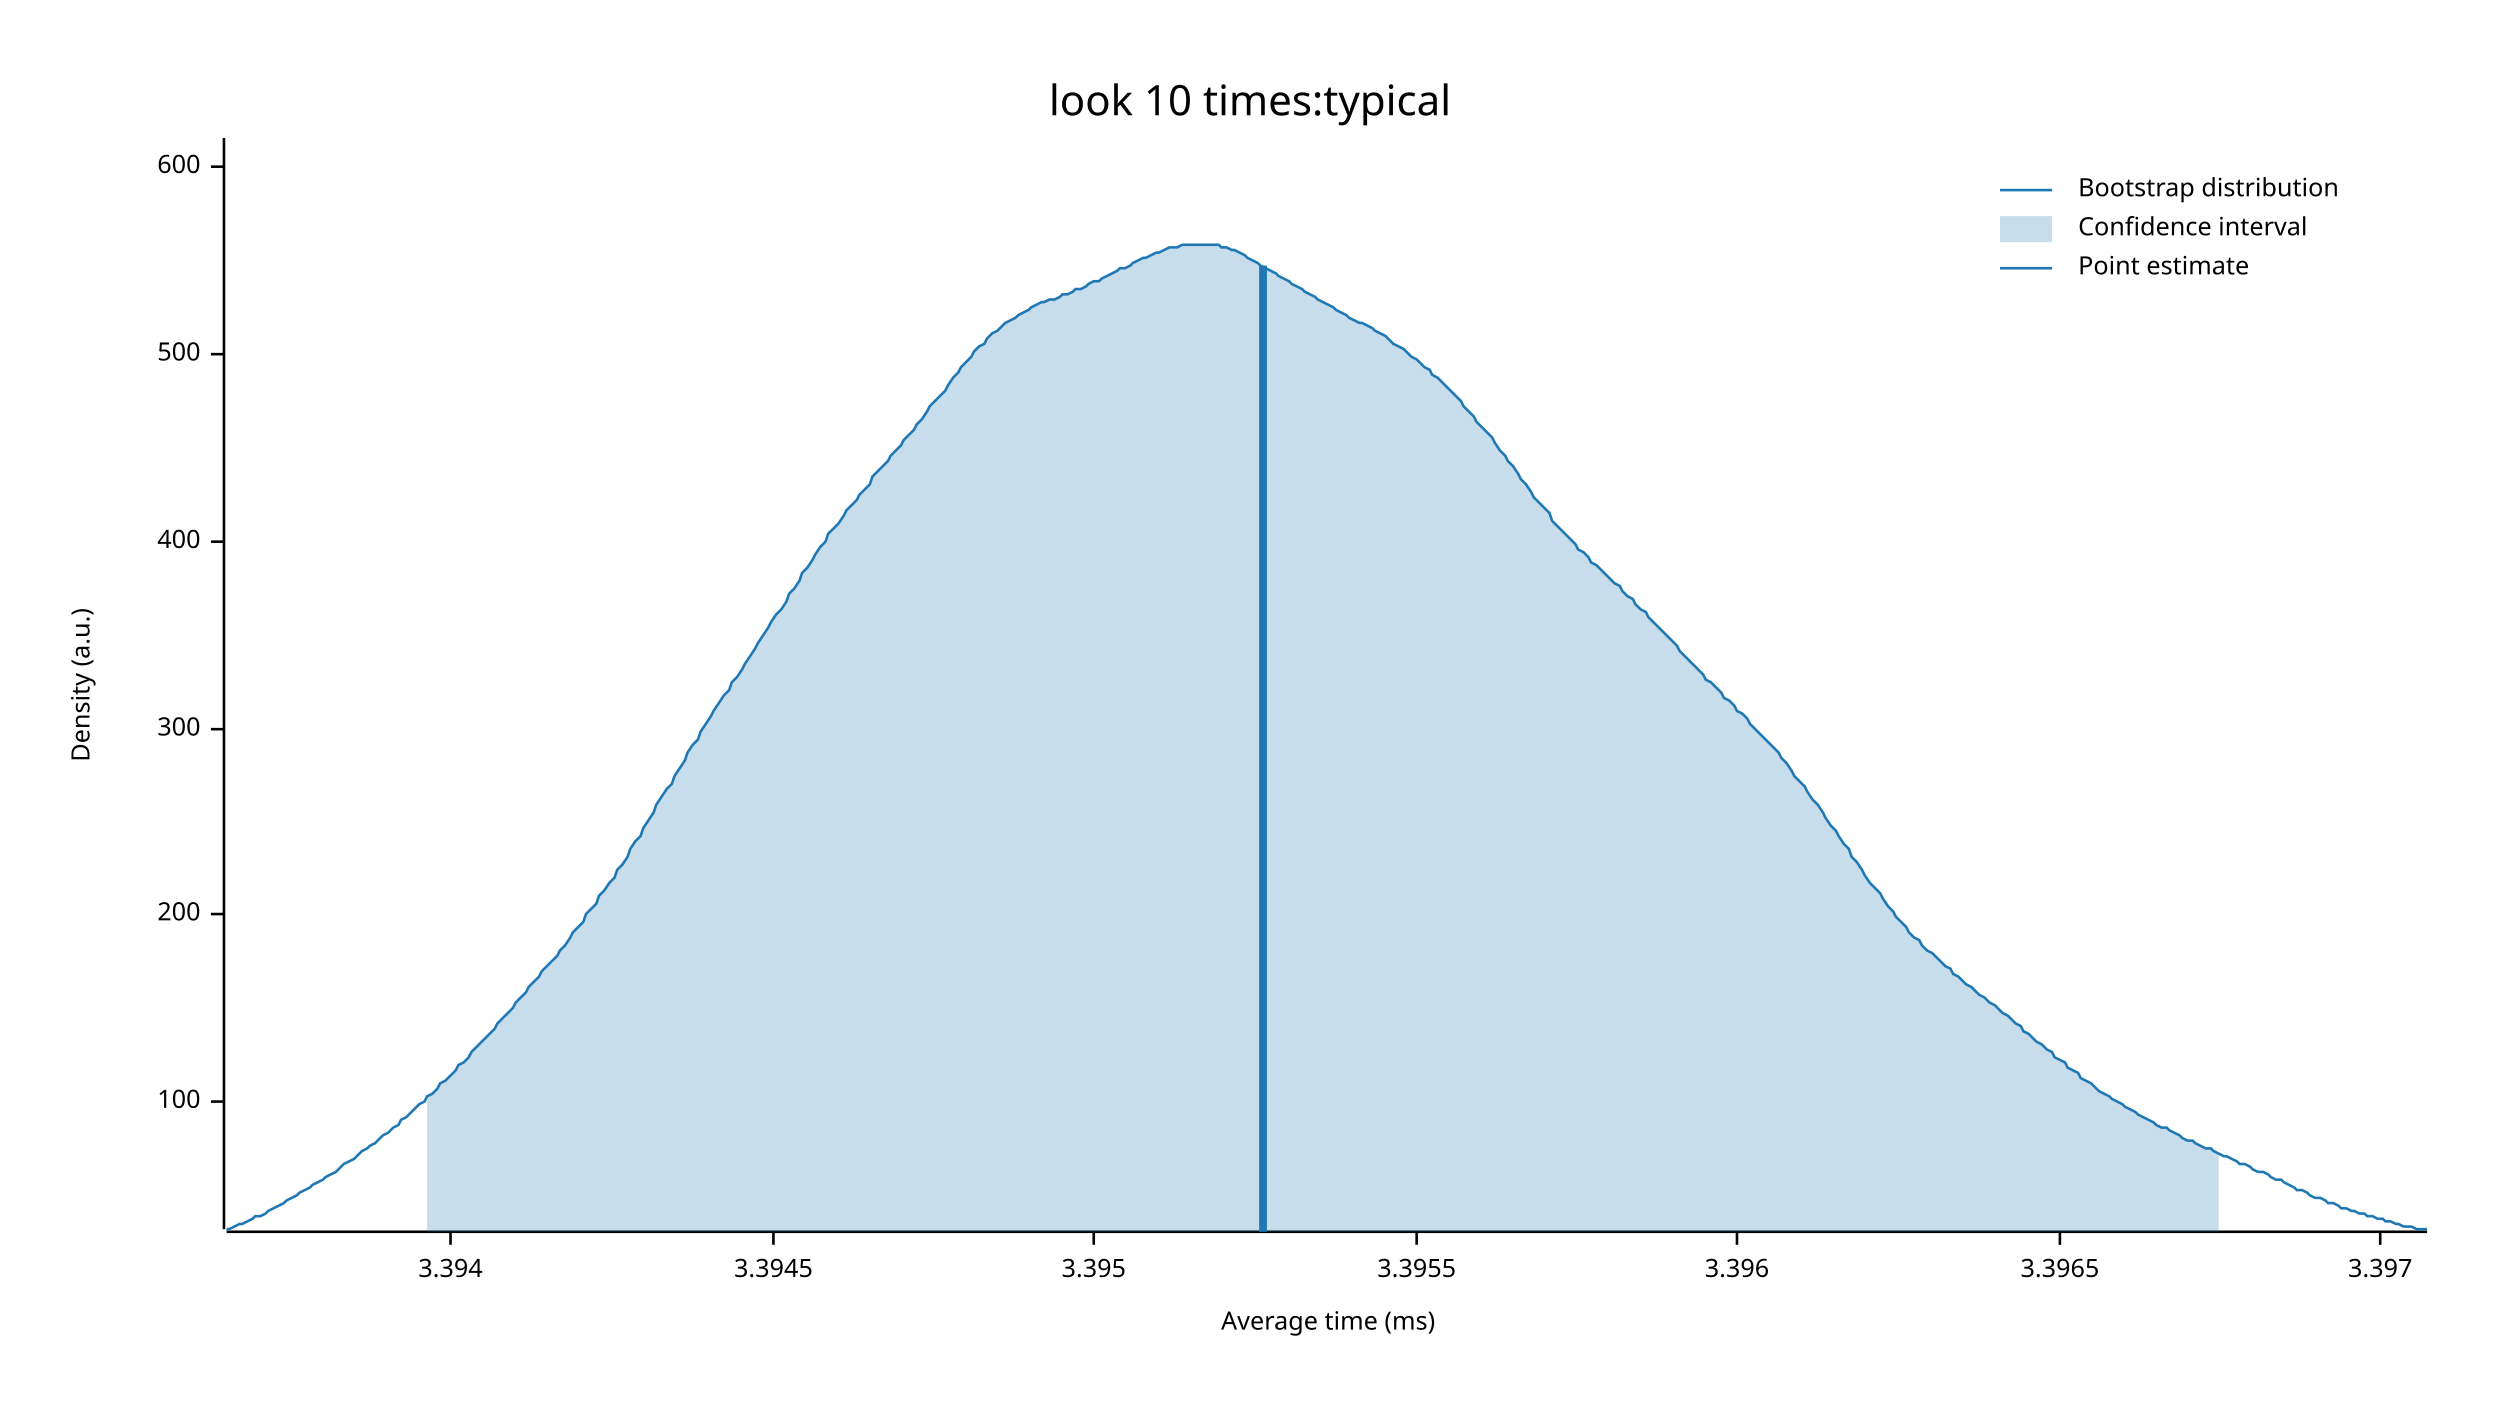
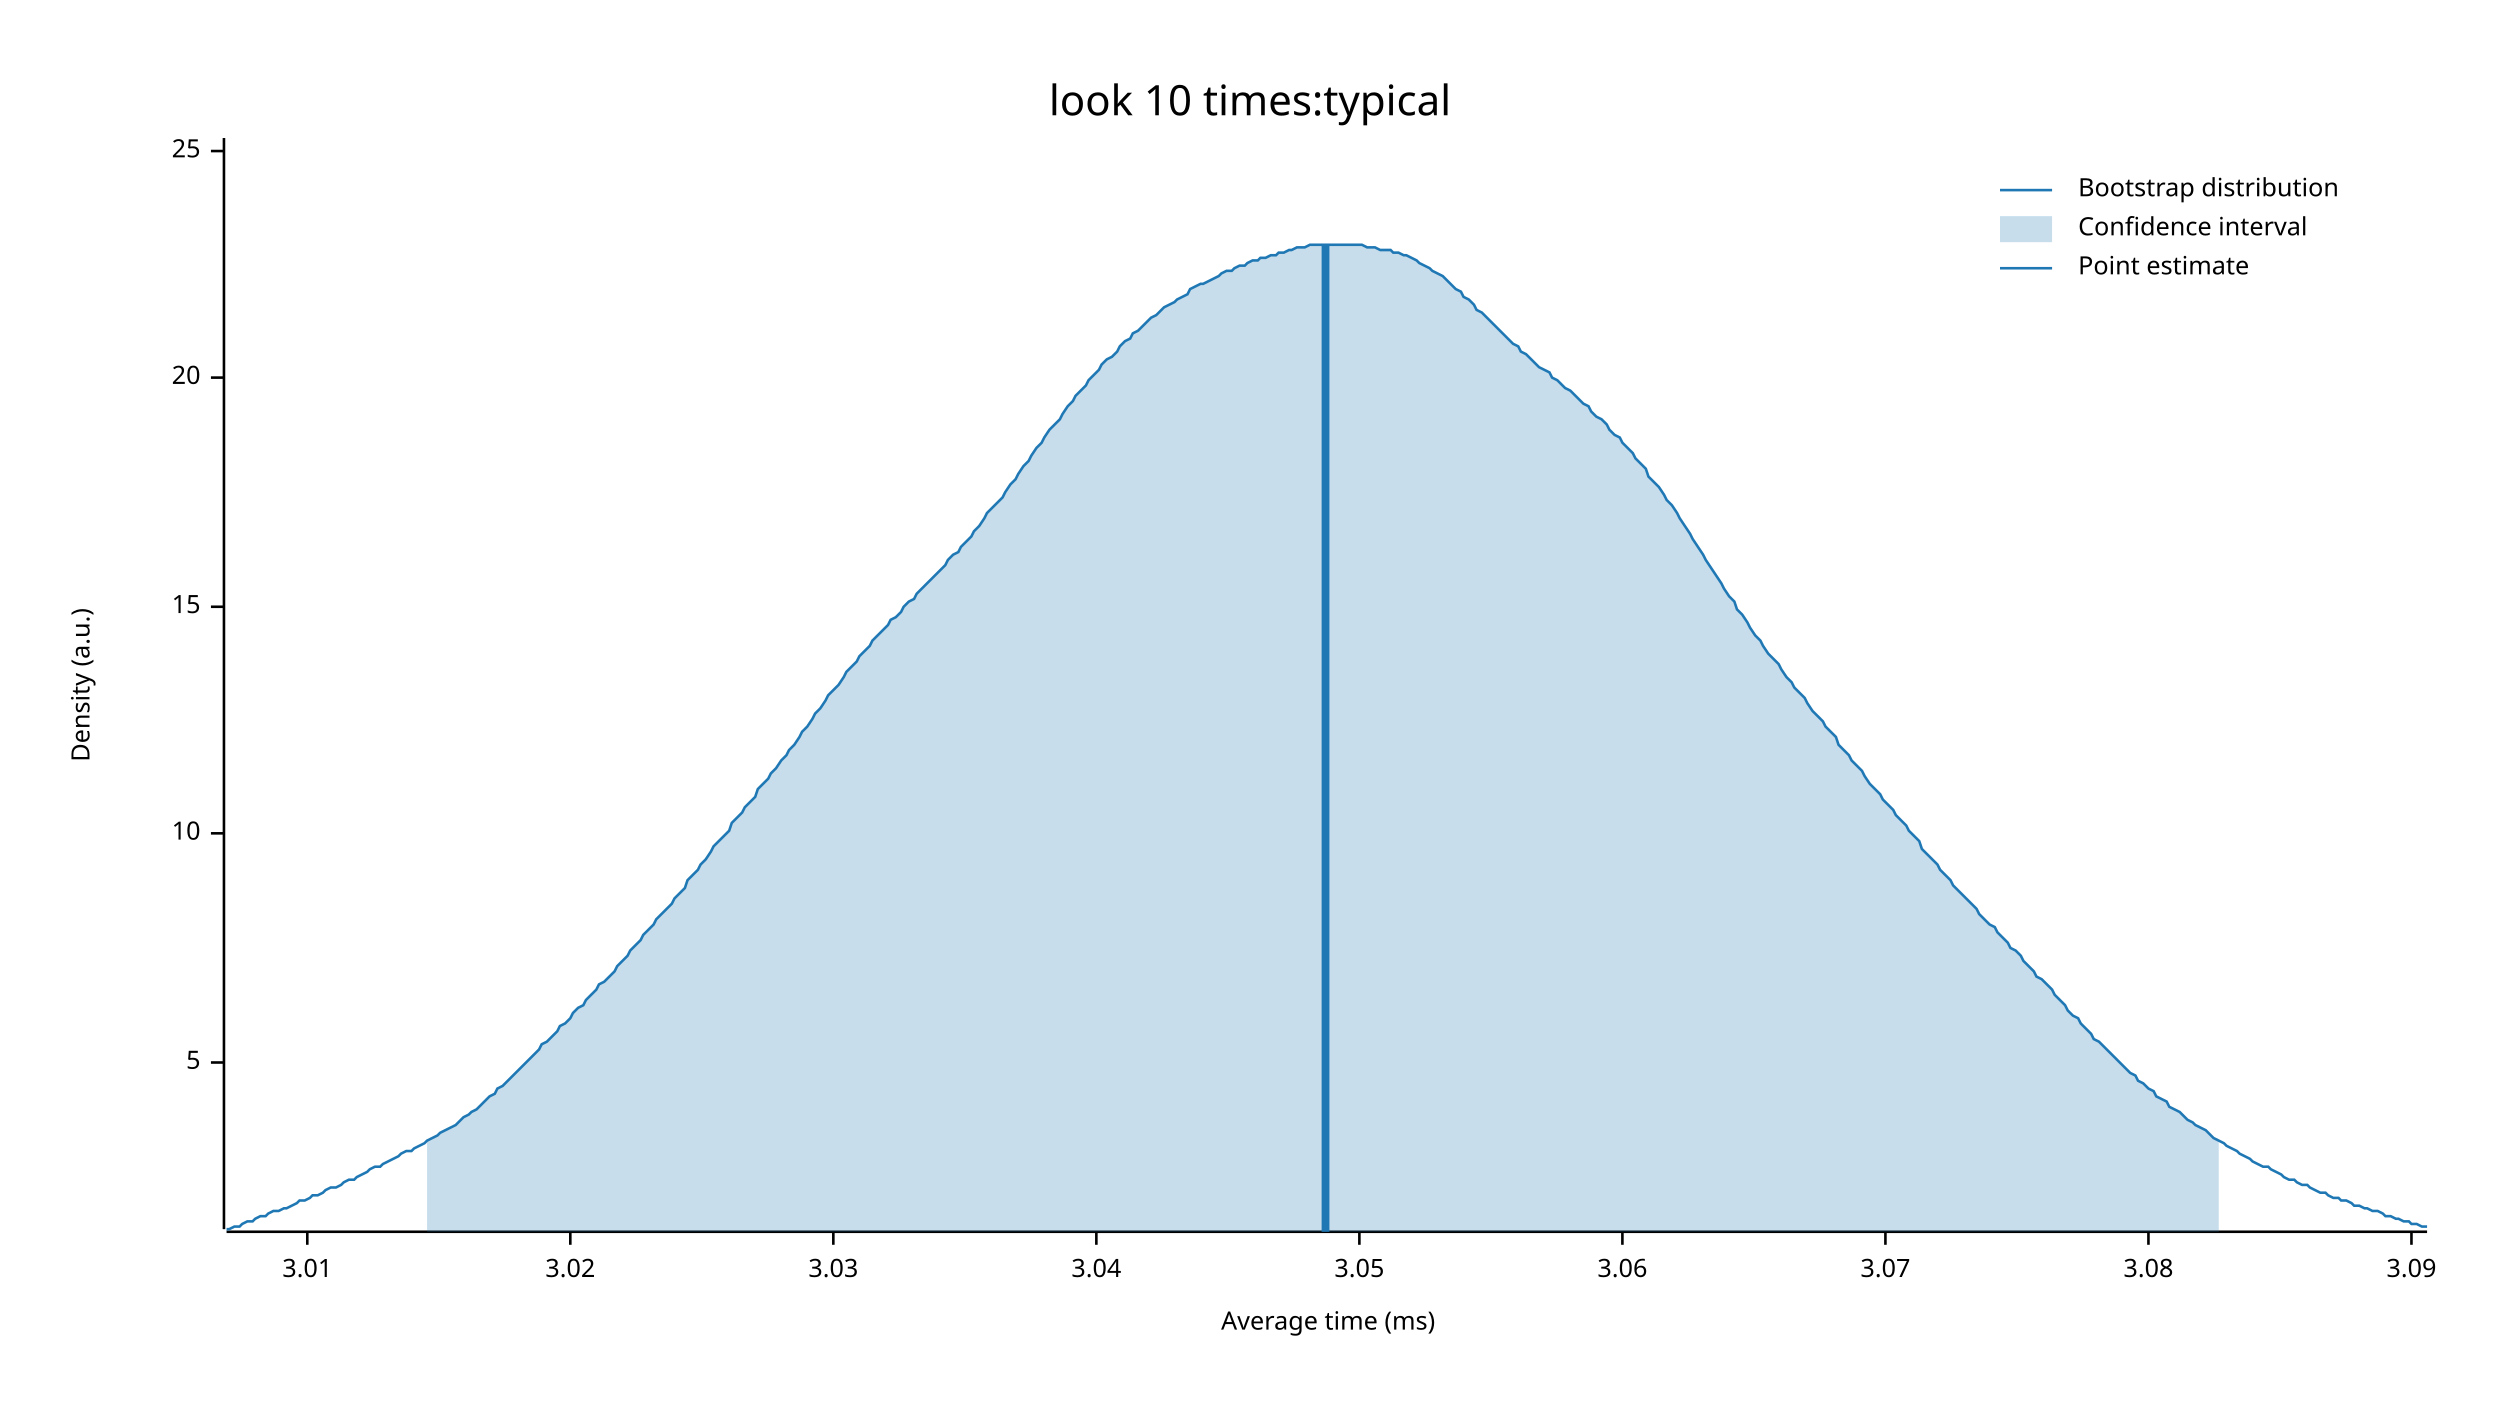
<svg xmlns="http://www.w3.org/2000/svg" width="960" height="540" viewBox="0 0 960 540">
  <text x="480" y="32" dy="0.76em" text-anchor="middle" font-family="sans-serif" font-size="16.129" opacity="1" fill="#000000">
look 10 times:typical
</text>
  <text x="27" y="263" dy="0.76em" text-anchor="middle" font-family="sans-serif" font-size="9.677" opacity="1" fill="#000000" transform="rotate(270, 27, 263)">
Density (a.u.)
</text>
  <text x="510" y="513" dy="-0.5ex" text-anchor="middle" font-family="sans-serif" font-size="9.677" opacity="1" fill="#000000">
Average time (ms)
</text>
  <polyline fill="none" opacity="1" stroke="#000000" stroke-width="1" points="86,53 86,472 " />
-   <text x="77" y="423" dy="0.5ex" text-anchor="end" font-family="sans-serif" font-size="9.677" opacity="1" fill="#000000">
- 100
+   <text x="77" y="408" dy="0.5ex" text-anchor="end" font-family="sans-serif" font-size="9.677" opacity="1" fill="#000000">
+ 5
</text>
-   <polyline fill="none" opacity="1" stroke="#000000" stroke-width="1" points="81,423 86,423 " />
-   <text x="77" y="351" dy="0.5ex" text-anchor="end" font-family="sans-serif" font-size="9.677" opacity="1" fill="#000000">
- 200
+   <polyline fill="none" opacity="1" stroke="#000000" stroke-width="1" points="81,408 86,408 " />
+   <text x="77" y="320" dy="0.5ex" text-anchor="end" font-family="sans-serif" font-size="9.677" opacity="1" fill="#000000">
+ 10
</text>
-   <polyline fill="none" opacity="1" stroke="#000000" stroke-width="1" points="81,351 86,351 " />
-   <text x="77" y="280" dy="0.5ex" text-anchor="end" font-family="sans-serif" font-size="9.677" opacity="1" fill="#000000">
- 300
+   <polyline fill="none" opacity="1" stroke="#000000" stroke-width="1" points="81,320 86,320 " />
+   <text x="77" y="233" dy="0.5ex" text-anchor="end" font-family="sans-serif" font-size="9.677" opacity="1" fill="#000000">
+ 15
</text>
-   <polyline fill="none" opacity="1" stroke="#000000" stroke-width="1" points="81,280 86,280 " />
-   <text x="77" y="208" dy="0.5ex" text-anchor="end" font-family="sans-serif" font-size="9.677" opacity="1" fill="#000000">
- 400
+   <polyline fill="none" opacity="1" stroke="#000000" stroke-width="1" points="81,233 86,233 " />
+   <text x="77" y="145" dy="0.5ex" text-anchor="end" font-family="sans-serif" font-size="9.677" opacity="1" fill="#000000">
+ 20
</text>
-   <polyline fill="none" opacity="1" stroke="#000000" stroke-width="1" points="81,208 86,208 " />
-   <text x="77" y="136" dy="0.5ex" text-anchor="end" font-family="sans-serif" font-size="9.677" opacity="1" fill="#000000">
- 500
+   <polyline fill="none" opacity="1" stroke="#000000" stroke-width="1" points="81,145 86,145 " />
+   <text x="77" y="58" dy="0.5ex" text-anchor="end" font-family="sans-serif" font-size="9.677" opacity="1" fill="#000000">
+ 25
</text>
-   <polyline fill="none" opacity="1" stroke="#000000" stroke-width="1" points="81,136 86,136 " />
-   <text x="77" y="64" dy="0.5ex" text-anchor="end" font-family="sans-serif" font-size="9.677" opacity="1" fill="#000000">
- 600
+   <polyline fill="none" opacity="1" stroke="#000000" stroke-width="1" points="81,58 86,58 " />
+   <polyline fill="none" opacity="1" stroke="#000000" stroke-width="1" points="87,473 932,473 " />
+   <text x="118" y="483" dy="0.76em" text-anchor="middle" font-family="sans-serif" font-size="9.677" opacity="1" fill="#000000">
+ 3.01
</text>
-   <polyline fill="none" opacity="1" stroke="#000000" stroke-width="1" points="81,64 86,64 " />
-   <polyline fill="none" opacity="1" stroke="#000000" stroke-width="1" points="87,473 932,473 " />
-   <text x="173" y="483" dy="0.76em" text-anchor="middle" font-family="sans-serif" font-size="9.677" opacity="1" fill="#000000">
- 3.394
+   <polyline fill="none" opacity="1" stroke="#000000" stroke-width="1" points="118,473 118,478 " />
+   <text x="219" y="483" dy="0.76em" text-anchor="middle" font-family="sans-serif" font-size="9.677" opacity="1" fill="#000000">
+ 3.02
</text>
-   <polyline fill="none" opacity="1" stroke="#000000" stroke-width="1" points="173,473 173,478 " />
-   <text x="297" y="483" dy="0.76em" text-anchor="middle" font-family="sans-serif" font-size="9.677" opacity="1" fill="#000000">
- 3.3945
+   <polyline fill="none" opacity="1" stroke="#000000" stroke-width="1" points="219,473 219,478 " />
+   <text x="320" y="483" dy="0.76em" text-anchor="middle" font-family="sans-serif" font-size="9.677" opacity="1" fill="#000000">
+ 3.03
</text>
-   <polyline fill="none" opacity="1" stroke="#000000" stroke-width="1" points="297,473 297,478 " />
-   <text x="420" y="483" dy="0.76em" text-anchor="middle" font-family="sans-serif" font-size="9.677" opacity="1" fill="#000000">
- 3.395
+   <polyline fill="none" opacity="1" stroke="#000000" stroke-width="1" points="320,473 320,478 " />
+   <text x="421" y="483" dy="0.76em" text-anchor="middle" font-family="sans-serif" font-size="9.677" opacity="1" fill="#000000">
+ 3.04
</text>
-   <polyline fill="none" opacity="1" stroke="#000000" stroke-width="1" points="420,473 420,478 " />
-   <text x="544" y="483" dy="0.76em" text-anchor="middle" font-family="sans-serif" font-size="9.677" opacity="1" fill="#000000">
- 3.3955
+   <polyline fill="none" opacity="1" stroke="#000000" stroke-width="1" points="421,473 421,478 " />
+   <text x="522" y="483" dy="0.76em" text-anchor="middle" font-family="sans-serif" font-size="9.677" opacity="1" fill="#000000">
+ 3.05
</text>
-   <polyline fill="none" opacity="1" stroke="#000000" stroke-width="1" points="544,473 544,478 " />
-   <text x="667" y="483" dy="0.76em" text-anchor="middle" font-family="sans-serif" font-size="9.677" opacity="1" fill="#000000">
- 3.396
+   <polyline fill="none" opacity="1" stroke="#000000" stroke-width="1" points="522,473 522,478 " />
+   <text x="623" y="483" dy="0.76em" text-anchor="middle" font-family="sans-serif" font-size="9.677" opacity="1" fill="#000000">
+ 3.06
</text>
-   <polyline fill="none" opacity="1" stroke="#000000" stroke-width="1" points="667,473 667,478 " />
-   <text x="791" y="483" dy="0.76em" text-anchor="middle" font-family="sans-serif" font-size="9.677" opacity="1" fill="#000000">
- 3.3965
+   <polyline fill="none" opacity="1" stroke="#000000" stroke-width="1" points="623,473 623,478 " />
+   <text x="724" y="483" dy="0.76em" text-anchor="middle" font-family="sans-serif" font-size="9.677" opacity="1" fill="#000000">
+ 3.07
</text>
-   <polyline fill="none" opacity="1" stroke="#000000" stroke-width="1" points="791,473 791,478 " />
-   <text x="914" y="483" dy="0.76em" text-anchor="middle" font-family="sans-serif" font-size="9.677" opacity="1" fill="#000000">
- 3.397
+   <polyline fill="none" opacity="1" stroke="#000000" stroke-width="1" points="724,473 724,478 " />
+   <text x="825" y="483" dy="0.76em" text-anchor="middle" font-family="sans-serif" font-size="9.677" opacity="1" fill="#000000">
+ 3.08
</text>
-   <polyline fill="none" opacity="1" stroke="#000000" stroke-width="1" points="914,473 914,478 " />
-   <polyline fill="none" opacity="1" stroke="#1F78B4" stroke-width="1" points="87,472 88,472 90,471 92,470 93,470 95,469 97,468 98,467 100,467 102,466 103,465 105,464 107,463 109,462 110,461 112,460 114,459 115,458 117,457 119,456 120,455 122,454 124,453 125,452 127,451 129,450 131,448 132,447 134,446 136,445 137,444 139,442 141,441 142,440 144,439 146,437 147,436 149,435 151,433 153,432 154,430 156,429 158,427 159,426 161,424 163,423 164,421 166,420 168,418 169,416 171,415 173,413 175,411 176,409 178,408 180,406 181,404 183,402 185,400 186,399 188,397 190,395 191,393 193,391 195,389 197,387 198,385 200,383 202,381 203,379 205,377 207,375 208,373 210,371 212,369 214,367 215,365 217,363 219,360 220,358 222,356 224,354 225,351 227,349 229,347 230,344 232,342 234,339 236,337 237,334 239,332 241,329 242,326 244,323 246,321 247,318 249,315 251,312 252,309 254,306 256,303 258,301 259,298 261,295 263,292 264,289 266,286 268,284 269,281 271,278 273,275 274,273 276,270 278,267 280,265 281,262 283,260 285,257 286,255 288,252 290,249 291,247 293,244 295,241 296,239 298,236 300,234 302,231 303,228 305,226 307,223 308,220 310,218 312,215 313,213 315,210 317,208 318,205 320,203 322,201 324,198 325,196 327,194 329,192 330,190 332,188 334,186 335,183 337,181 339,179 341,177 342,175 344,173 346,171 347,169 349,167 351,165 352,163 354,161 356,158 357,156 359,154 361,152 363,150 364,148 366,145 368,143 369,141 371,139 373,137 374,135 376,133 378,132 379,130 381,128 383,127 385,125 386,124 388,123 390,122 391,121 393,120 395,119 396,118 398,117 400,116 401,116 403,115 405,115 407,114 408,113 410,113 412,112 413,111 415,111 417,110 418,109 420,108 422,108 423,107 425,106 427,105 429,104 430,103 432,103 434,102 435,101 437,100 439,99 440,99 442,98 444,97 445,97 447,96 449,95 451,95 452,95 454,94 456,94 457,94 459,94 461,94 462,94 464,94 466,94 468,94 469,95 471,95 473,96 474,96 476,97 478,98 479,99 481,100 483,101 484,102 486,103 488,104 490,105 491,106 493,107 495,108 496,109 498,110 500,111 501,112 503,113 505,114 506,115 508,116 510,117 512,118 513,119 515,120 517,121 518,122 520,123 522,124 523,124 525,125 527,126 528,127 530,128 532,129 534,131 535,132 537,133 539,134 540,135 542,137 544,138 545,139 547,141 549,142 550,144 552,145 554,147 556,149 557,150 559,152 561,154 562,156 564,158 566,160 567,162 569,164 571,166 573,168 574,170 576,173 578,175 579,177 581,179 583,182 584,184 586,186 588,189 589,191 591,193 593,195 595,197 596,200 598,202 600,204 601,205 603,207 605,209 606,211 608,212 610,214 611,216 613,217 615,219 617,221 618,222 620,224 622,225 623,227 625,229 627,230 628,232 630,234 632,235 633,237 635,239 637,241 639,243 640,244 642,246 644,248 645,250 647,252 649,254 650,255 652,257 654,259 655,261 657,262 659,264 661,266 662,268 664,269 666,271 667,273 669,274 671,276 672,278 674,280 676,282 677,283 679,285 681,287 683,289 684,291 686,293 688,296 689,298 691,300 693,302 694,304 696,307 698,309 700,312 701,314 703,317 705,319 706,321 708,324 710,326 711,329 713,331 715,334 716,336 718,339 720,341 722,343 723,345 725,348 727,350 728,352 730,354 732,356 733,358 735,360 737,361 738,363 740,365 742,366 744,368 745,369 747,371 749,372 750,374 752,375 754,377 755,378 757,379 759,381 760,382 762,383 764,385 766,386 767,387 769,389 771,390 772,391 774,393 776,394 777,396 779,397 781,399 782,400 784,401 786,403 788,404 789,406 791,407 793,408 794,410 796,411 798,412 799,414 801,415 803,416 804,417 806,419 808,420 810,421 811,422 813,423 815,424 816,425 818,426 820,427 821,428 823,429 825,430 827,431 828,432 830,433 832,433 833,434 835,435 837,436 838,437 840,438 842,438 843,439 845,440 847,441 849,441 850,442 852,443 854,444 855,444 857,445 859,446 860,447 862,447 864,448 865,449 867,450 869,450 871,451 872,452 874,453 876,453 877,454 879,455 881,456 882,457 884,457 886,458 887,459 889,460 891,460 893,461 894,462 896,462 898,463 899,464 901,464 903,465 904,465 906,466 908,466 909,467 911,467 913,468 915,468 916,469 918,469 920,470 921,470 923,471 925,471 926,471 928,472 930,472 932,472 " />
-   <polygon opacity="0.25" fill="#1F78B4" points="164,421 166,420 168,418 169,416 171,415 173,413 175,411 176,409 178,408 180,406 181,404 183,402 185,400 186,399 188,397 190,395 191,393 193,391 195,389 197,387 198,385 200,383 202,381 203,379 205,377 207,375 208,373 210,371 212,369 214,367 215,365 217,363 219,360 220,358 222,356 224,354 225,351 227,349 229,347 230,344 232,342 234,339 236,337 237,334 239,332 241,329 242,326 244,323 246,321 247,318 249,315 251,312 252,309 254,306 256,303 258,301 259,298 261,295 263,292 264,289 266,286 268,284 269,281 271,278 273,275 274,273 276,270 278,267 280,265 281,262 283,260 285,257 286,255 288,252 290,249 291,247 293,244 295,241 296,239 298,236 300,234 302,231 303,228 305,226 307,223 308,220 310,218 312,215 313,213 315,210 317,208 318,205 320,203 322,201 324,198 325,196 327,194 329,192 330,190 332,188 334,186 335,183 337,181 339,179 341,177 342,175 344,173 346,171 347,169 349,167 351,165 352,163 354,161 356,158 357,156 359,154 361,152 363,150 364,148 366,145 368,143 369,141 371,139 373,137 374,135 376,133 378,132 379,130 381,128 383,127 385,125 386,124 388,123 390,122 391,121 393,120 395,119 396,118 398,117 400,116 401,116 403,115 405,115 407,114 408,113 410,113 412,112 413,111 415,111 417,110 418,109 420,108 422,108 423,107 425,106 427,105 429,104 430,103 432,103 434,102 435,101 437,100 439,99 440,99 442,98 444,97 445,97 447,96 449,95 451,95 452,95 454,94 456,94 457,94 459,94 461,94 462,94 464,94 466,94 468,94 469,95 471,95 473,96 474,96 476,97 478,98 479,99 481,100 483,101 484,102 486,103 488,104 490,105 491,106 493,107 495,108 496,109 498,110 500,111 501,112 503,113 505,114 506,115 508,116 510,117 512,118 513,119 515,120 517,121 518,122 520,123 522,124 523,124 525,125 527,126 528,127 530,128 532,129 534,131 535,132 537,133 539,134 540,135 542,137 544,138 545,139 547,141 549,142 550,144 552,145 554,147 556,149 557,150 559,152 561,154 562,156 564,158 566,160 567,162 569,164 571,166 573,168 574,170 576,173 578,175 579,177 581,179 583,182 584,184 586,186 588,189 589,191 591,193 593,195 595,197 596,200 598,202 600,204 601,205 603,207 605,209 606,211 608,212 610,214 611,216 613,217 615,219 617,221 618,222 620,224 622,225 623,227 625,229 627,230 628,232 630,234 632,235 633,237 635,239 637,241 639,243 640,244 642,246 644,248 645,250 647,252 649,254 650,255 652,257 654,259 655,261 657,262 659,264 661,266 662,268 664,269 666,271 667,273 669,274 671,276 672,278 674,280 676,282 677,283 679,285 681,287 683,289 684,291 686,293 688,296 689,298 691,300 693,302 694,304 696,307 698,309 700,312 701,314 703,317 705,319 706,321 708,324 710,326 711,329 713,331 715,334 716,336 718,339 720,341 722,343 723,345 725,348 727,350 728,352 730,354 732,356 733,358 735,360 737,361 738,363 740,365 742,366 744,368 745,369 747,371 749,372 750,374 752,375 754,377 755,378 757,379 759,381 760,382 762,383 764,385 766,386 767,387 769,389 771,390 772,391 774,393 776,394 777,396 779,397 781,399 782,400 784,401 786,403 788,404 789,406 791,407 793,408 794,410 796,411 798,412 799,414 801,415 803,416 804,417 806,419 808,420 810,421 811,422 813,423 815,424 816,425 818,426 820,427 821,428 823,429 825,430 827,431 828,432 830,433 832,433 833,434 835,435 837,436 838,437 840,438 842,438 843,439 845,440 847,441 849,441 850,442 852,443 852,473 164,473 " />
-   <polyline fill="none" opacity="1" stroke="#1F78B4" stroke-width="3" points="485,473 485,102 " />
+   <polyline fill="none" opacity="1" stroke="#000000" stroke-width="1" points="825,473 825,478 " />
+   <text x="926" y="483" dy="0.76em" text-anchor="middle" font-family="sans-serif" font-size="9.677" opacity="1" fill="#000000">
+ 3.09
+ </text>
+   <polyline fill="none" opacity="1" stroke="#000000" stroke-width="1" points="926,473 926,478 " />
+   <polyline fill="none" opacity="1" stroke="#1F78B4" stroke-width="1" points="87,472 88,472 90,471 92,471 93,470 95,469 97,469 98,468 100,467 102,467 103,466 105,465 107,465 109,464 110,464 112,463 114,462 115,461 117,461 119,460 120,459 122,459 124,458 125,457 127,456 129,456 131,455 132,454 134,453 136,453 137,452 139,451 141,450 142,449 144,448 146,448 147,447 149,446 151,445 153,444 154,443 156,442 158,442 159,441 161,440 163,439 164,438 166,437 168,436 169,435 171,434 173,433 175,432 176,431 178,429 180,428 181,427 183,426 185,424 186,423 188,421 190,420 191,418 193,417 195,415 197,413 198,412 200,410 202,408 203,407 205,405 207,403 208,401 210,400 212,398 214,396 215,394 217,393 219,391 220,389 222,387 224,386 225,384 227,382 229,380 230,378 232,377 234,375 236,373 237,371 239,369 241,367 242,365 244,363 246,361 247,359 249,357 251,355 252,353 254,351 256,349 258,347 259,345 261,343 263,341 264,338 266,336 268,334 269,332 271,330 273,327 274,325 276,323 278,321 280,319 281,316 283,314 285,312 286,310 288,308 290,306 291,303 293,301 295,299 296,297 298,295 300,292 302,290 303,288 305,286 307,283 308,281 310,279 312,276 313,274 315,272 317,269 318,267 320,265 322,263 324,260 325,258 327,256 329,254 330,252 332,250 334,248 335,246 337,244 339,242 341,240 342,238 344,237 346,235 347,233 349,231 351,230 352,228 354,226 356,224 357,223 359,221 361,219 363,217 364,215 366,213 368,212 369,210 371,208 373,206 374,204 376,202 378,199 379,197 381,195 383,193 385,191 386,189 388,186 390,184 391,182 393,179 395,177 396,175 398,172 400,170 401,168 403,165 405,163 407,161 408,159 410,156 412,154 413,152 415,150 417,148 418,146 420,144 422,142 423,140 425,138 427,137 429,135 430,133 432,131 434,130 435,128 437,127 439,125 440,124 442,122 444,121 445,120 447,118 449,117 451,116 452,115 454,114 456,113 457,111 459,110 461,109 462,109 464,108 466,107 468,106 469,105 471,104 473,104 474,103 476,102 478,102 479,101 481,100 483,100 484,99 486,99 488,98 490,98 491,97 493,97 495,96 496,96 498,95 500,95 501,95 503,94 505,94 506,94 508,94 510,94 512,94 513,94 515,94 517,94 518,94 520,94 522,94 523,94 525,95 527,95 528,95 530,96 532,96 534,96 535,97 537,97 539,98 540,98 542,99 544,100 545,101 547,102 549,103 550,104 552,105 554,106 556,108 557,109 559,111 561,112 562,114 564,115 566,117 567,119 569,120 571,122 573,124 574,125 576,127 578,129 579,130 581,132 583,133 584,135 586,136 588,138 589,139 591,141 593,142 595,143 596,145 598,146 600,148 601,149 603,150 605,152 606,153 608,155 610,156 611,158 613,160 615,161 617,163 618,165 620,167 622,168 623,170 625,172 627,174 628,176 630,178 632,180 633,183 635,185 637,187 639,190 640,192 642,194 644,197 645,199 647,202 649,205 650,207 652,210 654,213 655,215 657,218 659,221 661,224 662,226 664,229 666,231 667,234 669,236 671,239 672,241 674,244 676,246 677,248 679,251 681,253 683,255 684,257 686,260 688,262 689,264 691,266 693,268 694,270 696,273 698,275 700,277 701,279 703,281 705,283 706,286 708,288 710,290 711,292 713,294 715,296 716,298 718,301 720,303 722,305 723,307 725,309 727,311 728,313 730,315 732,317 733,319 735,321 737,323 738,326 740,328 742,330 744,332 745,334 747,336 749,338 750,340 752,342 754,344 755,345 757,347 759,349 760,351 762,353 764,355 766,356 767,358 769,360 771,362 772,364 774,365 776,367 777,369 779,371 781,373 782,375 784,376 786,378 788,380 789,382 791,384 793,386 794,388 796,390 798,391 799,393 801,395 803,397 804,399 806,400 808,402 810,404 811,405 813,407 815,409 816,410 818,412 820,413 821,415 823,416 825,418 827,419 828,421 830,422 832,423 833,425 835,426 837,427 838,428 840,430 842,431 843,432 845,433 847,434 849,436 850,437 852,438 854,439 855,440 857,441 859,442 860,443 862,444 864,445 865,446 867,447 869,448 871,448 872,449 874,450 876,451 877,452 879,453 881,453 882,454 884,455 886,455 887,456 889,457 891,458 893,458 894,459 896,460 898,460 899,461 901,461 903,462 904,463 906,463 908,464 909,464 911,465 913,465 915,466 916,467 918,467 920,468 921,468 923,469 925,469 926,470 928,470 930,471 932,471 " />
+   <polygon opacity="0.25" fill="#1F78B4" points="164,438 166,437 168,436 169,435 171,434 173,433 175,432 176,431 178,429 180,428 181,427 183,426 185,424 186,423 188,421 190,420 191,418 193,417 195,415 197,413 198,412 200,410 202,408 203,407 205,405 207,403 208,401 210,400 212,398 214,396 215,394 217,393 219,391 220,389 222,387 224,386 225,384 227,382 229,380 230,378 232,377 234,375 236,373 237,371 239,369 241,367 242,365 244,363 246,361 247,359 249,357 251,355 252,353 254,351 256,349 258,347 259,345 261,343 263,341 264,338 266,336 268,334 269,332 271,330 273,327 274,325 276,323 278,321 280,319 281,316 283,314 285,312 286,310 288,308 290,306 291,303 293,301 295,299 296,297 298,295 300,292 302,290 303,288 305,286 307,283 308,281 310,279 312,276 313,274 315,272 317,269 318,267 320,265 322,263 324,260 325,258 327,256 329,254 330,252 332,250 334,248 335,246 337,244 339,242 341,240 342,238 344,237 346,235 347,233 349,231 351,230 352,228 354,226 356,224 357,223 359,221 361,219 363,217 364,215 366,213 368,212 369,210 371,208 373,206 374,204 376,202 378,199 379,197 381,195 383,193 385,191 386,189 388,186 390,184 391,182 393,179 395,177 396,175 398,172 400,170 401,168 403,165 405,163 407,161 408,159 410,156 412,154 413,152 415,150 417,148 418,146 420,144 422,142 423,140 425,138 427,137 429,135 430,133 432,131 434,130 435,128 437,127 439,125 440,124 442,122 444,121 445,120 447,118 449,117 451,116 452,115 454,114 456,113 457,111 459,110 461,109 462,109 464,108 466,107 468,106 469,105 471,104 473,104 474,103 476,102 478,102 479,101 481,100 483,100 484,99 486,99 488,98 490,98 491,97 493,97 495,96 496,96 498,95 500,95 501,95 503,94 505,94 506,94 508,94 510,94 512,94 513,94 515,94 517,94 518,94 520,94 522,94 523,94 525,95 527,95 528,95 530,96 532,96 534,96 535,97 537,97 539,98 540,98 542,99 544,100 545,101 547,102 549,103 550,104 552,105 554,106 556,108 557,109 559,111 561,112 562,114 564,115 566,117 567,119 569,120 571,122 573,124 574,125 576,127 578,129 579,130 581,132 583,133 584,135 586,136 588,138 589,139 591,141 593,142 595,143 596,145 598,146 600,148 601,149 603,150 605,152 606,153 608,155 610,156 611,158 613,160 615,161 617,163 618,165 620,167 622,168 623,170 625,172 627,174 628,176 630,178 632,180 633,183 635,185 637,187 639,190 640,192 642,194 644,197 645,199 647,202 649,205 650,207 652,210 654,213 655,215 657,218 659,221 661,224 662,226 664,229 666,231 667,234 669,236 671,239 672,241 674,244 676,246 677,248 679,251 681,253 683,255 684,257 686,260 688,262 689,264 691,266 693,268 694,270 696,273 698,275 700,277 701,279 703,281 705,283 706,286 708,288 710,290 711,292 713,294 715,296 716,298 718,301 720,303 722,305 723,307 725,309 727,311 728,313 730,315 732,317 733,319 735,321 737,323 738,326 740,328 742,330 744,332 745,334 747,336 749,338 750,340 752,342 754,344 755,345 757,347 759,349 760,351 762,353 764,355 766,356 767,358 769,360 771,362 772,364 774,365 776,367 777,369 779,371 781,373 782,375 784,376 786,378 788,380 789,382 791,384 793,386 794,388 796,390 798,391 799,393 801,395 803,397 804,399 806,400 808,402 810,404 811,405 813,407 815,409 816,410 818,412 820,413 821,415 823,416 825,418 827,419 828,421 830,422 832,423 833,425 835,426 837,427 838,428 840,430 842,431 843,432 845,433 847,434 849,436 850,437 852,438 852,473 164,473 " />
+   <polyline fill="none" opacity="1" stroke="#1F78B4" stroke-width="3" points="509,473 509,94 " />
  <text x="798" y="68" dy="0.76em" text-anchor="start" font-family="sans-serif" font-size="9.677" opacity="1" fill="#000000">
Bootstrap distribution
</text>
  <text x="798" y="83" dy="0.76em" text-anchor="start" font-family="sans-serif" font-size="9.677" opacity="1" fill="#000000">
Confidence interval
</text>
  <text x="798" y="98" dy="0.76em" text-anchor="start" font-family="sans-serif" font-size="9.677" opacity="1" fill="#000000">
Point estimate
</text>
  <polyline fill="none" opacity="1" stroke="#1F78B4" stroke-width="1" points="768,73 788,73 " />
  <rect x="768" y="83" width="20" height="10" opacity="0.25" fill="#1F78B4" stroke="none" />
  <polyline fill="none" opacity="1" stroke="#1F78B4" stroke-width="1" points="768,103 788,103 " />
</svg>
